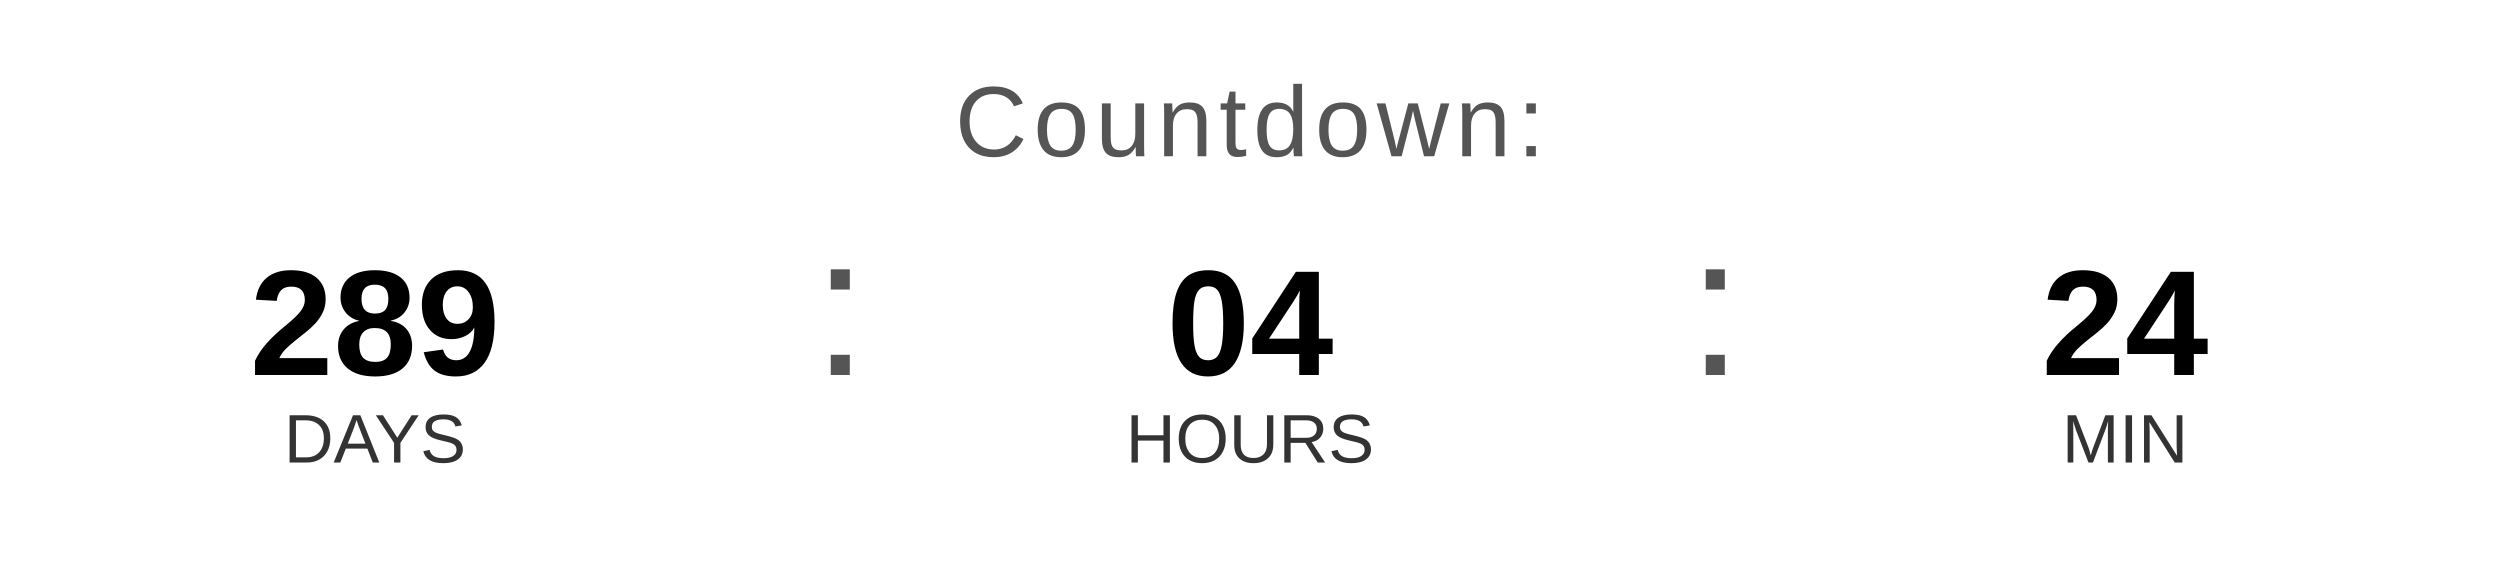
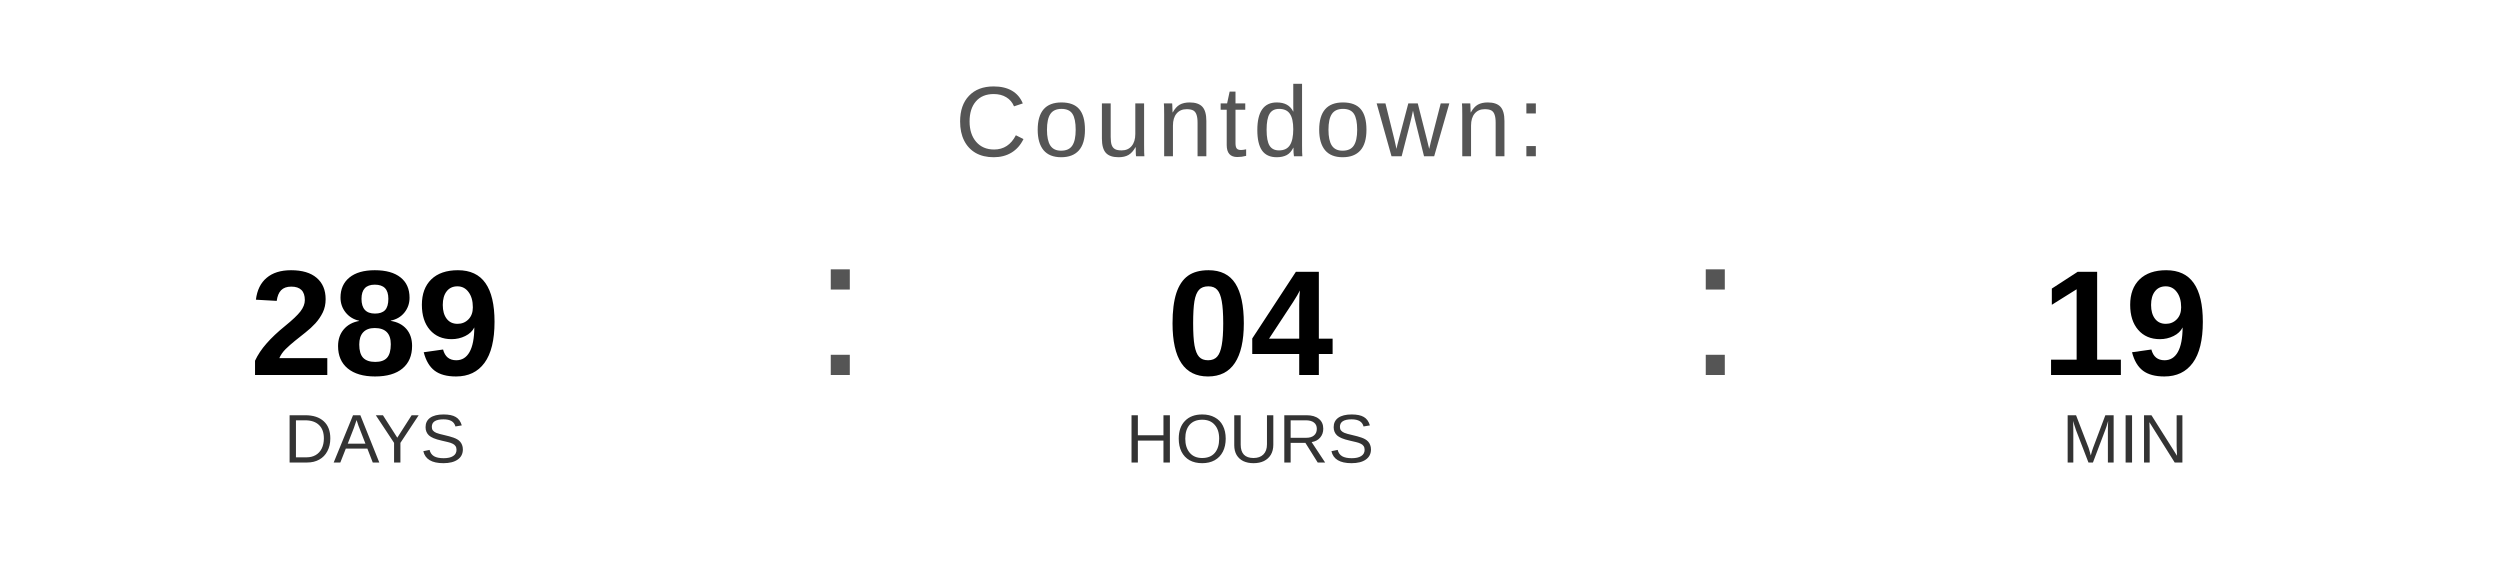
<svg xmlns="http://www.w3.org/2000/svg" width="400" height="90" viewBox="0 0 400 90">
  <text x="200" y="25" font-family="Arial, Helvetica, sans-serif" font-size="16" fill="#555555" text-anchor="middle" letter-spacing="1">
    Countdown:
  </text>
  <text x="60" y="60" font-family="Arial, Helvetica, sans-serif" font-size="24" font-weight="bold" fill="#000000" text-anchor="middle">289</text>
  <text x="60" y="74" font-family="Arial, Helvetica, sans-serif" font-size="11" fill="#333333" text-anchor="middle">DAYS</text>
  <text x="130" y="60" font-family="Arial, sans-serif" font-size="32" fill="#555555">:</text>
  <text x="200" y="60" font-family="Arial, Helvetica, sans-serif" font-size="24" font-weight="bold" fill="#000000" text-anchor="middle">04</text>
  <text x="200" y="74" font-family="Arial, Helvetica, sans-serif" font-size="11" fill="#333333" text-anchor="middle">HOURS</text>
  <text x="270" y="60" font-family="Arial, sans-serif" font-size="32" fill="#555555">:</text>
-   <text x="340" y="60" font-family="Arial, Helvetica, sans-serif" font-size="24" font-weight="bold" fill="#000000" text-anchor="middle">24</text>
+   <text x="340" y="60" font-family="Arial, Helvetica, sans-serif" font-size="24" font-weight="bold" fill="#000000" text-anchor="middle">19</text>
  <text x="340" y="74" font-family="Arial, Helvetica, sans-serif" font-size="11" fill="#333333" text-anchor="middle">MIN</text>
</svg>
